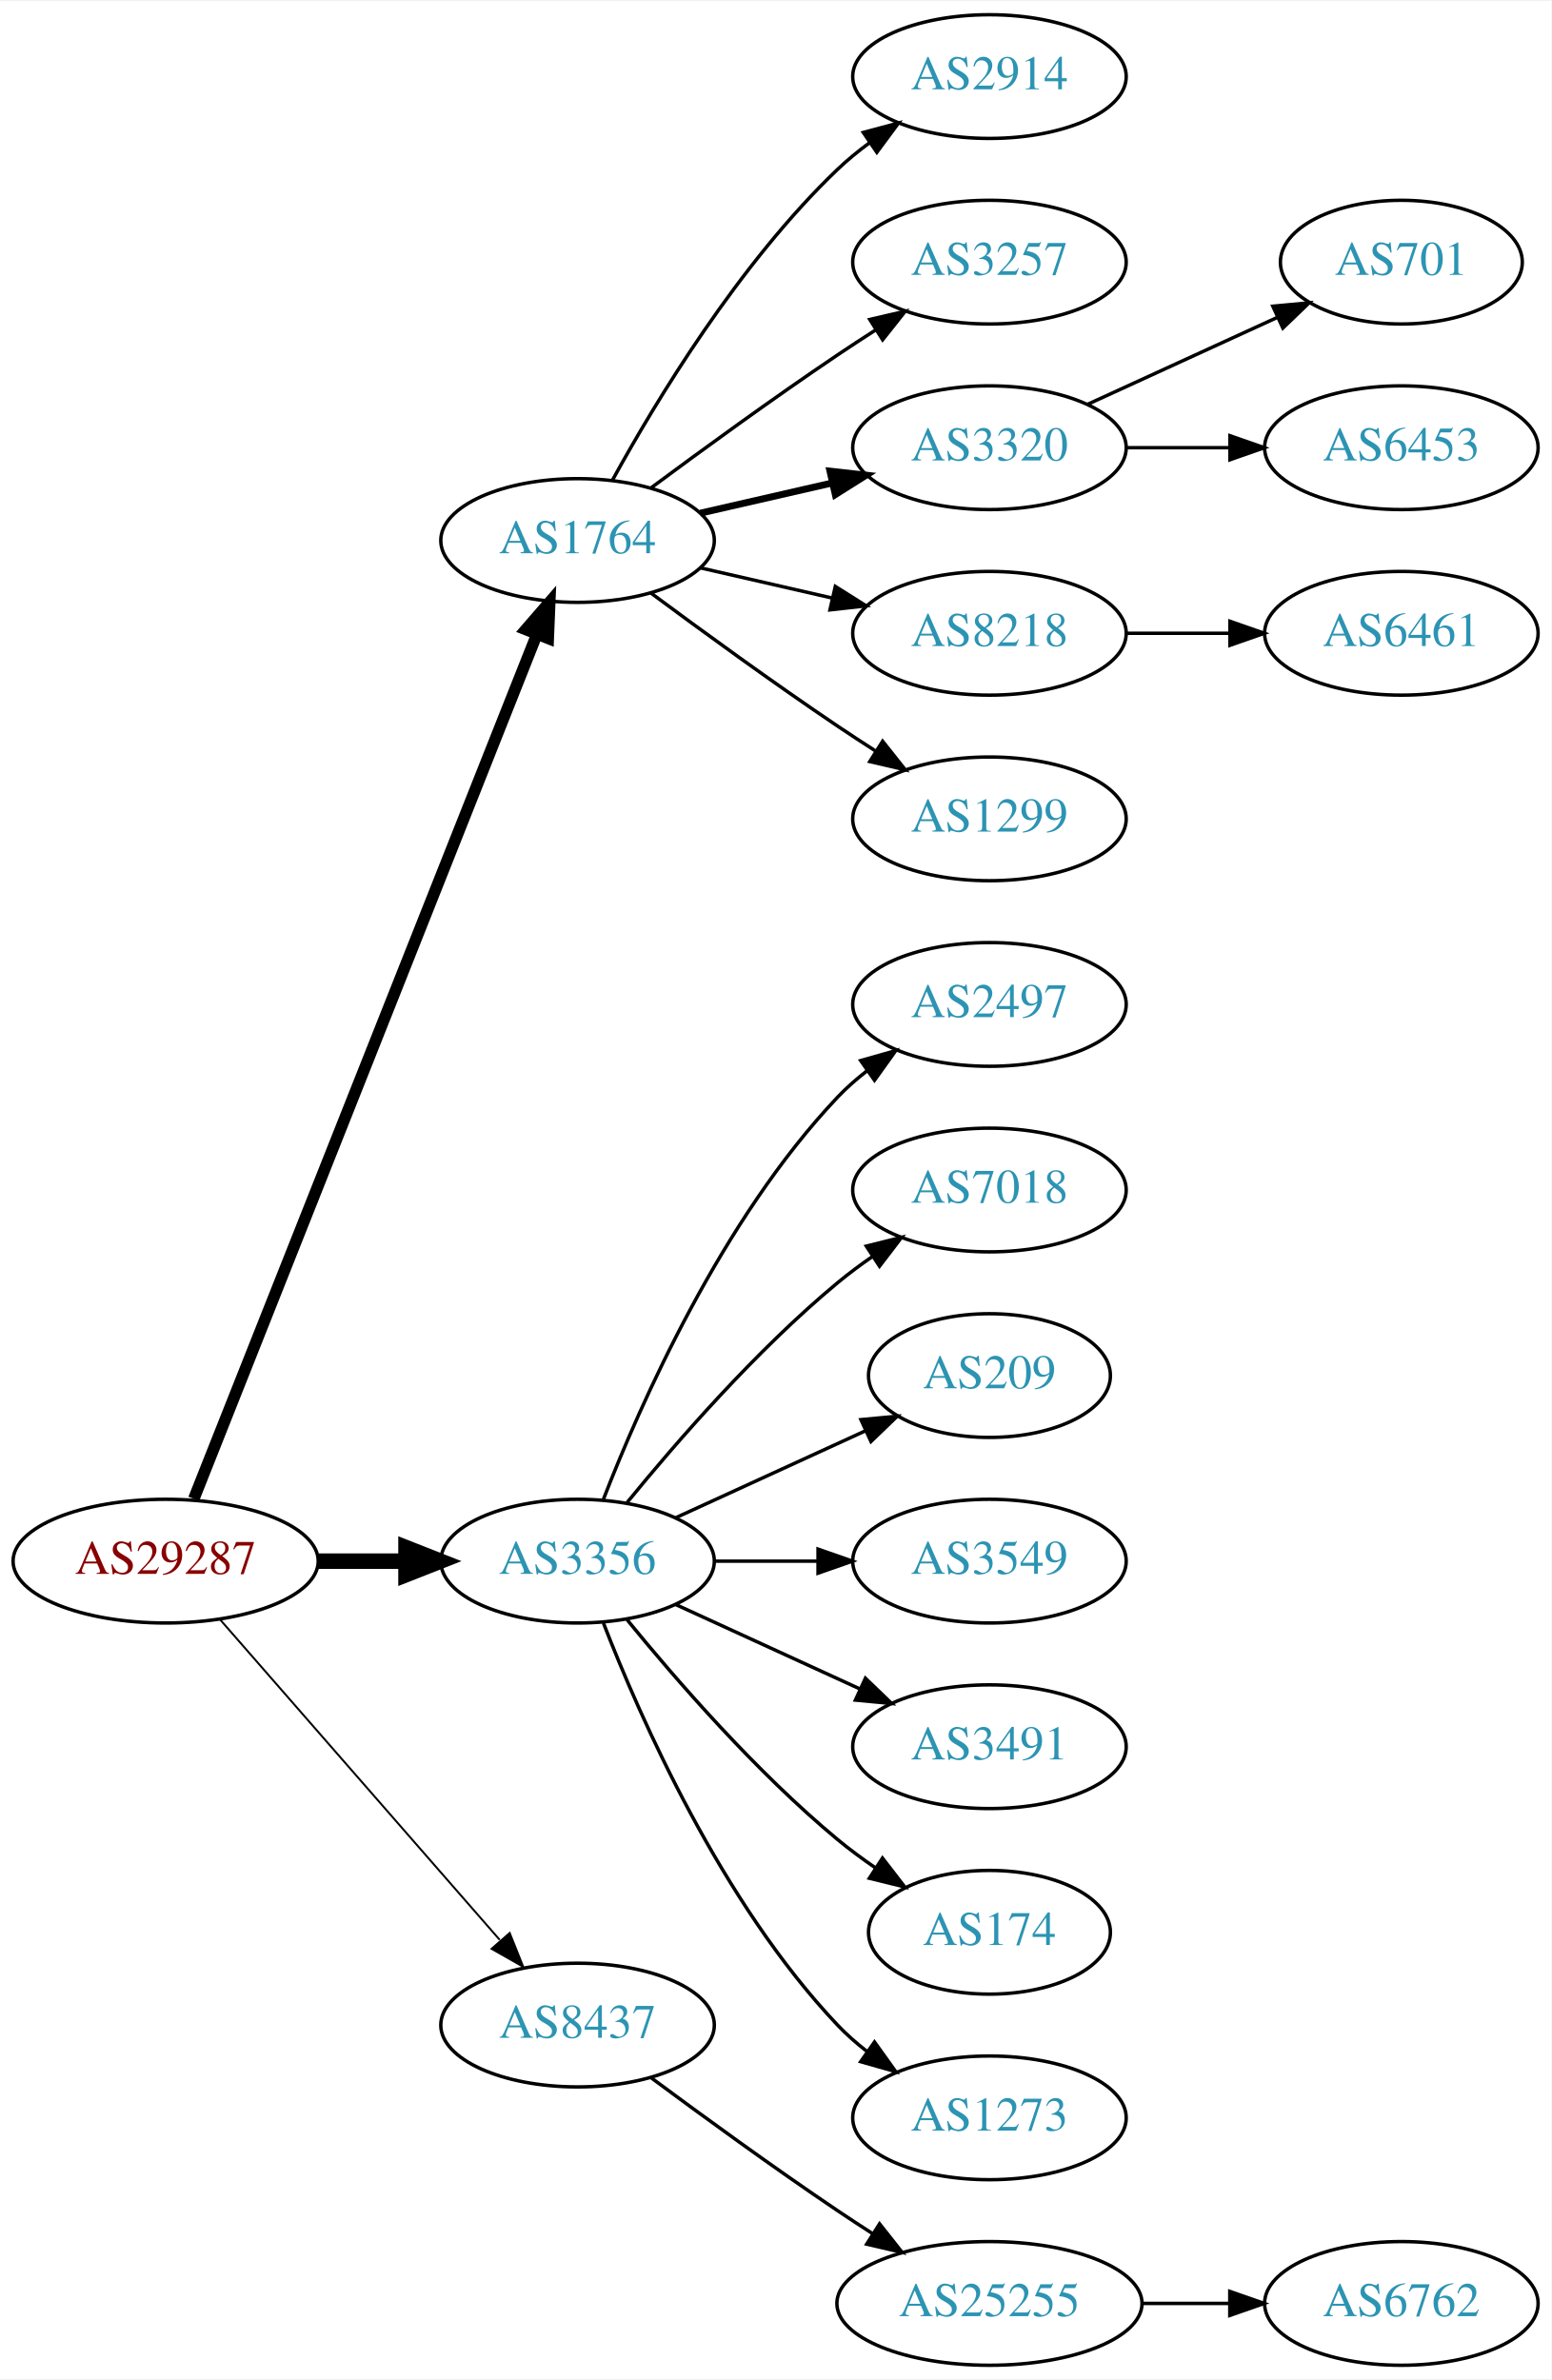
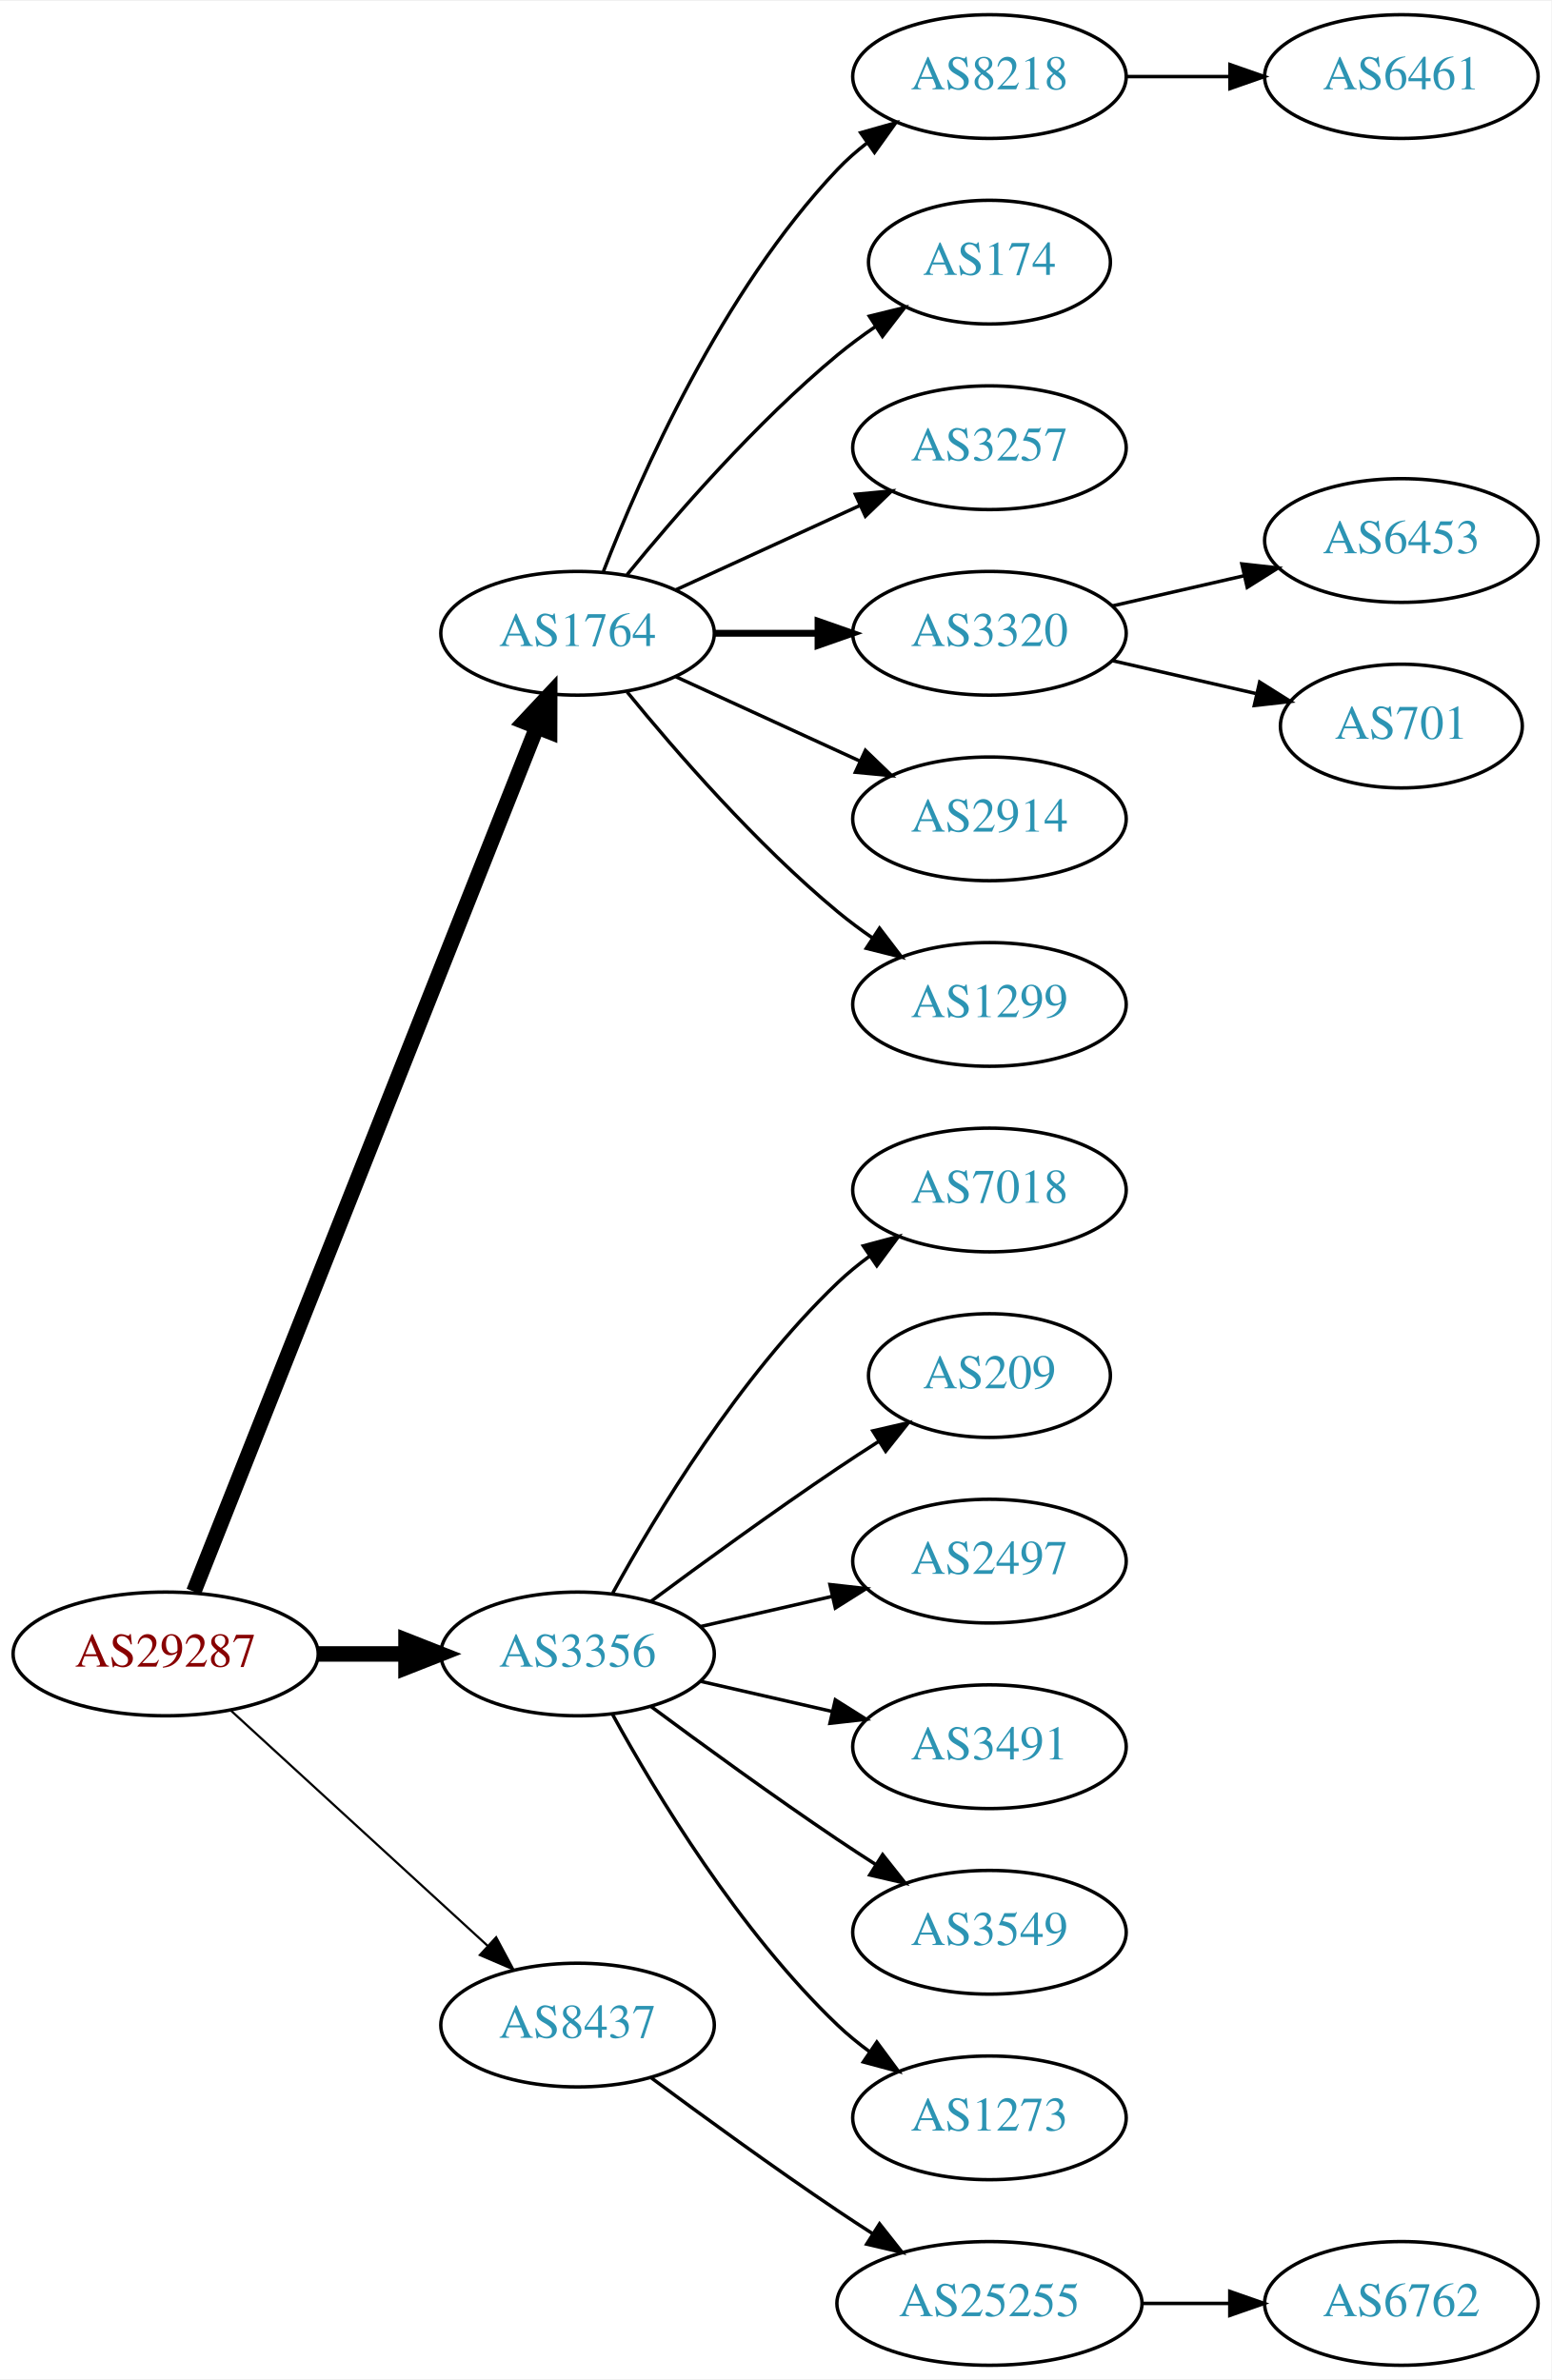
<svg xmlns="http://www.w3.org/2000/svg" xmlns:xlink="http://www.w3.org/1999/xlink" width="451pt" height="692pt" viewBox="0.00 0.00 451.37 692.00">
  <g id="graph0" class="graph" transform="scale(1 1) rotate(0) translate(4 688)">
    <polygon fill="white" stroke="none" points="-4,4 -4,-688 447.37,-688 447.37,4 -4,4" />
    <g id="node1" class="node">
      <g id="a_node1">
        <a xlink:href="/asn/29287" xlink:title="AS29287 ~ Blizznet [AT]">
-           <ellipse fill="#ffffff" stroke="black" cx="44.196" cy="-234" rx="44.393" ry="18" />
-           <text text-anchor="middle" x="44.196" y="-230.3" font-family="Times,serif" font-size="14.00" fill="#880000">AS29287</text>
+           <ellipse fill="#ffffff" stroke="black" cx="44.196" cy="-207" rx="44.393" ry="18" />
+           <text text-anchor="middle" x="44.196" y="-203.3" font-family="Times,serif" font-size="14.00" fill="#880000">AS29287</text>
        </a>
      </g>
    </g>
    <g id="node2" class="node">
      <g id="a_node2">
        <a xlink:href="/asn/1764" xlink:title="AS1764 ~ NEXTLAYER-AS [AT]">
-           <ellipse fill="#ffffff" stroke="black" cx="164.039" cy="-531" rx="39.794" ry="18" />
-           <text text-anchor="middle" x="164.039" y="-527.3" font-family="Times,serif" font-size="14.00" fill="#2c94b3">AS1764</text>
+           <ellipse fill="#ffffff" stroke="black" cx="164.039" cy="-504" rx="39.794" ry="18" />
+           <text text-anchor="middle" x="164.039" y="-500.3" font-family="Times,serif" font-size="14.00" fill="#2c94b3">AS1764</text>
        </a>
      </g>
    </g>
    <g id="edge1" class="edge">
-       <path fill="none" stroke="black" stroke-width="3.375" d="M52.39,-252.132C72.325,-302.373 128.366,-443.615 152.148,-503.553" />
-       <polygon fill="black" stroke="black" stroke-width="3.375" points="148.997,-505.101 155.939,-513.106 155.504,-502.52 148.997,-505.101" />
+       <path fill="none" stroke="black" stroke-width="4.5" d="M52.39,-225.132C72.325,-275.373 128.366,-416.615 152.148,-476.553" />
+       <polygon fill="black" stroke="black" stroke-width="4.5" points="148.591,-478.263 155.939,-486.106 155.91,-475.358 148.591,-478.263" />
    </g>
    <g id="node3" class="node">
      <g id="a_node3">
        <a xlink:href="/asn/3356" xlink:title="AS3356 ~ Level 3 Parent, LLC [US]">
-           <ellipse fill="#ffffff" stroke="black" cx="164.039" cy="-234" rx="39.794" ry="18" />
-           <text text-anchor="middle" x="164.039" y="-230.3" font-family="Times,serif" font-size="14.00" fill="#2c94b3">AS3356</text>
+           <ellipse fill="#ffffff" stroke="black" cx="164.039" cy="-207" rx="39.794" ry="18" />
+           <text text-anchor="middle" x="164.039" y="-203.3" font-family="Times,serif" font-size="14.00" fill="#2c94b3">AS3356</text>
        </a>
      </g>
    </g>
    <g id="edge2" class="edge">
-       <path fill="none" stroke="black" stroke-width="4.5" d="M88.407,-234C96.72,-234 105.482,-234 113.965,-234" />
-       <polygon fill="black" stroke="black" stroke-width="4.5" points="114.123,-237.938 124.123,-234 114.123,-230.063 114.123,-237.938" />
+       <path fill="none" stroke="black" stroke-width="4.5" d="M88.407,-207C96.72,-207 105.482,-207 113.965,-207" />
+       <polygon fill="black" stroke="black" stroke-width="4.5" points="114.123,-210.938 124.123,-207 114.123,-203.063 114.123,-210.938" />
    </g>
    <g id="node4" class="node">
      <g id="a_node4">
        <a xlink:href="/asn/8437" xlink:title="AS8437 ~ Hutchison Drei Austria GmbH [AT]">
          <ellipse fill="#ffffff" stroke="black" cx="164.039" cy="-99" rx="39.794" ry="18" />
          <text text-anchor="middle" x="164.039" y="-95.3" font-family="Times,serif" font-size="14.00" fill="#2c94b3">AS8437</text>
        </a>
      </g>
    </g>
    <g id="edge3" class="edge">
-       <path fill="none" stroke="black" stroke-width="0.562" d="M60.121,-216.902C80.663,-193.369 117.782,-150.845 141.379,-123.813" />
-       <polygon fill="black" stroke="black" stroke-width="0.562" points="144.296,-125.794 148.235,-115.959 139.022,-121.191 144.296,-125.794" />
+       <path fill="none" stroke="black" stroke-width="0.643" d="M63.094,-190.597C83.022,-172.333 115.38,-142.678 137.857,-122.079" />
+       <polygon fill="black" stroke="black" stroke-width="0.643" points="140.351,-124.54 145.359,-115.203 135.622,-119.38 140.351,-124.54" />
    </g>
    <g id="node5" class="node">
      <g id="a_node5">
-         <a xlink:href="/asn/2914" xlink:title="AS2914 ~ NTT America, Inc. [US]">
+         <a xlink:href="/asn/8218" xlink:title="AS8218 ~ legacy Neotelecoms [FR]">
          <ellipse fill="#ffffff" stroke="black" cx="283.881" cy="-666" rx="39.794" ry="18" />
-           <text text-anchor="middle" x="283.881" y="-662.3" font-family="Times,serif" font-size="14.00" fill="#2c94b3">AS2914</text>
+           <text text-anchor="middle" x="283.881" y="-662.3" font-family="Times,serif" font-size="14.00" fill="#2c94b3">AS8218</text>
        </a>
      </g>
    </g>
    <g id="edge4" class="edge">
-       <path fill="none" stroke="black" d="M174.28,-548.713C186.825,-571.561 211.002,-611.611 239.685,-639 242.553,-641.739 245.742,-644.347 249.051,-646.785" />
-       <polygon fill="black" stroke="black" points="247.175,-649.742 257.411,-652.477 251.114,-643.956 247.175,-649.742" />
+       <path fill="none" stroke="black" d="M171.562,-521.994C182.312,-549.728 205.969,-603.429 239.685,-639 242.271,-641.728 245.188,-644.294 248.257,-646.677" />
+       <polygon fill="black" stroke="black" points="246.411,-649.658 256.605,-652.543 250.435,-643.93 246.411,-649.658" />
    </g>
    <g id="node6" class="node">
      <g id="a_node6">
-         <a xlink:href="/asn/3257" xlink:title="AS3257 ~ GTT [DE]">
-           <ellipse fill="#ffffff" stroke="black" cx="283.881" cy="-612" rx="39.794" ry="18" />
-           <text text-anchor="middle" x="283.881" y="-608.3" font-family="Times,serif" font-size="14.00" fill="#2c94b3">AS3257</text>
+         <a xlink:href="/asn/174" xlink:title="AS174 ~ Cogent Communications [US]">
+           <ellipse fill="#ffffff" stroke="black" cx="283.881" cy="-612" rx="35.194" ry="18" />
+           <text text-anchor="middle" x="283.881" y="-608.3" font-family="Times,serif" font-size="14.00" fill="#2c94b3">AS174</text>
        </a>
      </g>
    </g>
    <g id="edge5" class="edge">
-       <path fill="none" stroke="black" d="M185.369,-546.277C200.231,-557.304 220.976,-572.407 239.685,-585 243.234,-587.389 246.984,-589.839 250.733,-592.242" />
-       <polygon fill="black" stroke="black" points="249.059,-595.325 259.381,-597.712 252.801,-589.409 249.059,-595.325" />
+       <path fill="none" stroke="black" d="M178.458,-521.065C192.572,-538.375 215.987,-565.345 239.685,-585 243.148,-587.872 246.941,-590.669 250.795,-593.308" />
+       <polygon fill="black" stroke="black" points="248.938,-596.275 259.228,-598.797 252.757,-590.408 248.938,-596.275" />
    </g>
    <g id="node7" class="node">
      <g id="a_node7">
-         <a xlink:href="/asn/3320" xlink:title="AS3320 ~ DTAG [DE]">
+         <a xlink:href="/asn/3257" xlink:title="AS3257 ~ GTT [DE]">
          <ellipse fill="#ffffff" stroke="black" cx="283.881" cy="-558" rx="39.794" ry="18" />
-           <text text-anchor="middle" x="283.881" y="-554.3" font-family="Times,serif" font-size="14.00" fill="#2c94b3">AS3320</text>
+           <text text-anchor="middle" x="283.881" y="-554.3" font-family="Times,serif" font-size="14.00" fill="#2c94b3">AS3257</text>
        </a>
      </g>
    </g>
    <g id="edge6" class="edge">
-       <path fill="none" stroke="black" stroke-width="2" d="M199.758,-538.955C211.758,-541.704 225.379,-544.825 238.071,-547.733" />
-       <polygon fill="black" stroke="black" stroke-width="2" points="237.474,-551.187 248.003,-550.009 239.037,-544.364 237.474,-551.187" />
+       <path fill="none" stroke="black" d="M192.667,-516.661C208.624,-523.973 228.895,-533.261 246.178,-541.181" />
+       <polygon fill="black" stroke="black" points="244.876,-544.435 255.425,-545.419 247.793,-538.071 244.876,-544.435" />
    </g>
    <g id="node8" class="node">
      <g id="a_node8">
-         <a xlink:href="/asn/8218" xlink:title="AS8218 ~ legacy Neotelecoms [FR]">
+         <a xlink:href="/asn/3320" xlink:title="AS3320 ~ DTAG [DE]">
          <ellipse fill="#ffffff" stroke="black" cx="283.881" cy="-504" rx="39.794" ry="18" />
-           <text text-anchor="middle" x="283.881" y="-500.3" font-family="Times,serif" font-size="14.00" fill="#2c94b3">AS8218</text>
+           <text text-anchor="middle" x="283.881" y="-500.3" font-family="Times,serif" font-size="14.00" fill="#2c94b3">AS3320</text>
        </a>
      </g>
    </g>
    <g id="edge7" class="edge">
-       <path fill="none" stroke="black" d="M199.758,-523.045C211.758,-520.296 225.379,-517.175 238.071,-514.267" />
-       <polygon fill="black" stroke="black" points="239.037,-517.636 248.003,-511.991 237.474,-510.813 239.037,-517.636" />
+       <path fill="none" stroke="black" stroke-width="2" d="M203.951,-504C213.505,-504 223.854,-504 233.817,-504" />
+       <polygon fill="black" stroke="black" stroke-width="2" points="234.009,-507.5 244.009,-504 234.009,-500.5 234.009,-507.5" />
    </g>
    <g id="node9" class="node">
      <g id="a_node9">
+         <a xlink:href="/asn/2914" xlink:title="AS2914 ~ NTT America, Inc. [US]">
+           <ellipse fill="#ffffff" stroke="black" cx="283.881" cy="-450" rx="39.794" ry="18" />
+           <text text-anchor="middle" x="283.881" y="-446.3" font-family="Times,serif" font-size="14.00" fill="#2c94b3">AS2914</text>
+         </a>
+       </g>
+     </g>
+     <g id="edge8" class="edge">
+       <path fill="none" stroke="black" d="M192.667,-491.339C208.624,-484.027 228.895,-474.739 246.178,-466.819" />
+       <polygon fill="black" stroke="black" points="247.793,-469.929 255.425,-462.581 244.876,-463.565 247.793,-469.929" />
+     </g>
+     <g id="node10" class="node">
+       <g id="a_node10">
        <a xlink:href="/asn/1299" xlink:title="AS1299 ~ Telia Carrier [EU]">
-           <ellipse fill="#ffffff" stroke="black" cx="283.881" cy="-450" rx="39.794" ry="18" />
-           <text text-anchor="middle" x="283.881" y="-446.3" font-family="Times,serif" font-size="14.00" fill="#2c94b3">AS1299</text>
-         </a>
-       </g>
-     </g>
-     <g id="edge8" class="edge">
-       <path fill="none" stroke="black" d="M185.369,-515.723C200.231,-504.696 220.976,-489.593 239.685,-477 243.234,-474.611 246.984,-472.161 250.733,-469.758" />
-       <polygon fill="black" stroke="black" points="252.801,-472.591 259.381,-464.288 249.059,-466.675 252.801,-472.591" />
-     </g>
-     <g id="node13" class="node">
-       <g id="a_node13">
-         <a xlink:href="/asn/2497" xlink:title="AS2497 ~ Internet Initiative Japan Inc. [JP]">
          <ellipse fill="#ffffff" stroke="black" cx="283.881" cy="-396" rx="39.794" ry="18" />
-           <text text-anchor="middle" x="283.881" y="-392.3" font-family="Times,serif" font-size="14.00" fill="#2c94b3">AS2497</text>
-         </a>
-       </g>
-     </g>
-     <g id="edge12" class="edge">
-       <path fill="none" stroke="black" d="M171.562,-251.994C182.312,-279.728 205.969,-333.429 239.685,-369 242.271,-371.728 245.188,-374.294 248.257,-376.677" />
-       <polygon fill="black" stroke="black" points="246.411,-379.658 256.605,-382.543 250.435,-373.93 246.411,-379.658" />
+           <text text-anchor="middle" x="283.881" y="-392.3" font-family="Times,serif" font-size="14.00" fill="#2c94b3">AS1299</text>
+         </a>
+       </g>
+     </g>
+     <g id="edge9" class="edge">
+       <path fill="none" stroke="black" d="M178.458,-486.935C192.572,-469.625 215.987,-442.655 239.685,-423 242.901,-420.332 246.402,-417.73 249.972,-415.259" />
+       <polygon fill="black" stroke="black" points="251.896,-418.183 258.329,-409.764 248.05,-412.334 251.896,-418.183" />
    </g>
    <g id="node14" class="node">
      <g id="a_node14">
        <a xlink:href="/asn/7018" xlink:title="AS7018 ~ AT&amp;T Services, Inc. [US]">
          <ellipse fill="#ffffff" stroke="black" cx="283.881" cy="-342" rx="39.794" ry="18" />
          <text text-anchor="middle" x="283.881" y="-338.3" font-family="Times,serif" font-size="14.00" fill="#2c94b3">AS7018</text>
        </a>
      </g>
    </g>
    <g id="edge13" class="edge">
-       <path fill="none" stroke="black" d="M178.458,-251.065C192.572,-268.375 215.987,-295.345 239.685,-315 242.901,-317.668 246.402,-320.27 249.972,-322.741" />
-       <polygon fill="black" stroke="black" points="248.05,-325.666 258.329,-328.236 251.896,-319.817 248.05,-325.666" />
+       <path fill="none" stroke="black" d="M174.28,-224.713C186.825,-247.561 211.002,-287.611 239.685,-315 242.553,-317.739 245.742,-320.347 249.051,-322.785" />
+       <polygon fill="black" stroke="black" points="247.175,-325.742 257.411,-328.477 251.114,-319.956 247.175,-325.742" />
    </g>
    <g id="node15" class="node">
      <g id="a_node15">
        <a xlink:href="/asn/209" xlink:title="AS209 ~ CenturyLink Communications, LLC [US]">
          <ellipse fill="#ffffff" stroke="black" cx="283.881" cy="-288" rx="35.194" ry="18" />
          <text text-anchor="middle" x="283.881" y="-284.3" font-family="Times,serif" font-size="14.00" fill="#2c94b3">AS209</text>
        </a>
      </g>
    </g>
    <g id="edge14" class="edge">
-       <path fill="none" stroke="black" d="M192.667,-246.661C209.084,-254.183 230.065,-263.798 247.662,-271.861" />
-       <polygon fill="black" stroke="black" points="246.49,-275.174 257.04,-276.158 249.407,-268.811 246.49,-275.174" />
+       <path fill="none" stroke="black" d="M185.369,-222.277C200.231,-233.304 220.976,-248.407 239.685,-261 243.502,-263.569 247.552,-266.21 251.583,-268.786" />
+       <polygon fill="black" stroke="black" points="249.952,-271.895 260.277,-274.271 253.687,-265.975 249.952,-271.895" />
    </g>
    <g id="node16" class="node">
      <g id="a_node16">
-         <a xlink:href="/asn/3549" xlink:title="AS3549 ~ Level 3 Parent, LLC [US]">
+         <a xlink:href="/asn/2497" xlink:title="AS2497 ~ Internet Initiative Japan Inc. [JP]">
          <ellipse fill="#ffffff" stroke="black" cx="283.881" cy="-234" rx="39.794" ry="18" />
-           <text text-anchor="middle" x="283.881" y="-230.3" font-family="Times,serif" font-size="14.00" fill="#2c94b3">AS3549</text>
+           <text text-anchor="middle" x="283.881" y="-230.3" font-family="Times,serif" font-size="14.00" fill="#2c94b3">AS2497</text>
        </a>
      </g>
    </g>
    <g id="edge15" class="edge">
-       <path fill="none" stroke="black" d="M203.951,-234C213.505,-234 223.854,-234 233.817,-234" />
-       <polygon fill="black" stroke="black" points="234.009,-237.5 244.009,-234 234.009,-230.5 234.009,-237.5" />
+       <path fill="none" stroke="black" d="M199.758,-214.955C211.758,-217.704 225.379,-220.825 238.071,-223.733" />
+       <polygon fill="black" stroke="black" points="237.474,-227.187 248.003,-226.009 239.037,-220.364 237.474,-227.187" />
    </g>
    <g id="node17" class="node">
      <g id="a_node17">
        <a xlink:href="/asn/3491" xlink:title="AS3491 ~ PCCW Global, Inc. [US]">
          <ellipse fill="#ffffff" stroke="black" cx="283.881" cy="-180" rx="39.794" ry="18" />
          <text text-anchor="middle" x="283.881" y="-176.3" font-family="Times,serif" font-size="14.00" fill="#2c94b3">AS3491</text>
        </a>
      </g>
    </g>
    <g id="edge16" class="edge">
-       <path fill="none" stroke="black" d="M192.667,-221.339C208.624,-214.027 228.895,-204.739 246.178,-196.819" />
-       <polygon fill="black" stroke="black" points="247.793,-199.929 255.425,-192.581 244.876,-193.565 247.793,-199.929" />
+       <path fill="none" stroke="black" d="M199.758,-199.045C211.758,-196.296 225.379,-193.175 238.071,-190.267" />
+       <polygon fill="black" stroke="black" points="239.037,-193.636 248.003,-187.991 237.474,-186.813 239.037,-193.636" />
    </g>
    <g id="node18" class="node">
      <g id="a_node18">
-         <a xlink:href="/asn/174" xlink:title="AS174 ~ Cogent Communications [US]">
-           <ellipse fill="#ffffff" stroke="black" cx="283.881" cy="-126" rx="35.194" ry="18" />
-           <text text-anchor="middle" x="283.881" y="-122.3" font-family="Times,serif" font-size="14.00" fill="#2c94b3">AS174</text>
+         <a xlink:href="/asn/3549" xlink:title="AS3549 ~ Level 3 Parent, LLC [US]">
+           <ellipse fill="#ffffff" stroke="black" cx="283.881" cy="-126" rx="39.794" ry="18" />
+           <text text-anchor="middle" x="283.881" y="-122.3" font-family="Times,serif" font-size="14.00" fill="#2c94b3">AS3549</text>
        </a>
      </g>
    </g>
    <g id="edge17" class="edge">
-       <path fill="none" stroke="black" d="M178.458,-216.935C192.572,-199.625 215.987,-172.655 239.685,-153 243.148,-150.128 246.941,-147.331 250.795,-144.692" />
-       <polygon fill="black" stroke="black" points="252.757,-147.592 259.228,-139.203 248.938,-141.725 252.757,-147.592" />
+       <path fill="none" stroke="black" d="M185.369,-191.723C200.231,-180.696 220.976,-165.593 239.685,-153 243.234,-150.611 246.984,-148.161 250.733,-145.758" />
+       <polygon fill="black" stroke="black" points="252.801,-148.591 259.381,-140.288 249.059,-142.675 252.801,-148.591" />
    </g>
    <g id="node19" class="node">
      <g id="a_node19">
        <a xlink:href="/asn/1273" xlink:title="AS1273 ~ Vodafone Group PLC [EU]">
          <ellipse fill="#ffffff" stroke="black" cx="283.881" cy="-72" rx="39.794" ry="18" />
          <text text-anchor="middle" x="283.881" y="-68.3" font-family="Times,serif" font-size="14.00" fill="#2c94b3">AS1273</text>
        </a>
      </g>
    </g>
    <g id="edge18" class="edge">
-       <path fill="none" stroke="black" d="M171.562,-216.006C182.312,-188.272 205.969,-134.571 239.685,-99 242.271,-96.272 245.188,-93.706 248.257,-91.323" />
-       <polygon fill="black" stroke="black" points="250.435,-94.07 256.605,-85.457 246.411,-88.342 250.435,-94.07" />
+       <path fill="none" stroke="black" d="M174.28,-189.287C186.825,-166.439 211.002,-126.389 239.685,-99 242.553,-96.261 245.742,-93.653 249.051,-91.215" />
+       <polygon fill="black" stroke="black" points="251.114,-94.044 257.411,-85.523 247.175,-88.258 251.114,-94.044" />
    </g>
    <g id="node20" class="node">
      <g id="a_node20">
        <a xlink:href="/asn/25255" xlink:title="AS25255 ~ ==&gt; TELE2 AUSTRIA &lt;== [AT]">
          <ellipse fill="#ffffff" stroke="black" cx="283.881" cy="-18" rx="44.393" ry="18" />
          <text text-anchor="middle" x="283.881" y="-14.3" font-family="Times,serif" font-size="14.00" fill="#2c94b3">AS25255</text>
        </a>
      </g>
    </g>
    <g id="edge19" class="edge">
      <path fill="none" stroke="black" d="M185.369,-83.723C200.231,-72.696 220.976,-57.593 239.685,-45 242.975,-42.785 246.438,-40.518 249.912,-38.285" />
      <polygon fill="black" stroke="black" points="251.909,-41.163 258.479,-32.852 248.16,-35.252 251.909,-41.163" />
    </g>
-     <g id="node10" class="node">
-       <g id="a_node10">
-         <a xlink:href="/asn/701" xlink:title="AS701 ~ UUNET [US]">
-           <ellipse fill="#ffffff" stroke="black" cx="403.724" cy="-612" rx="35.194" ry="18" />
-           <text text-anchor="middle" x="403.724" y="-608.3" font-family="Times,serif" font-size="14.00" fill="#2c94b3">AS701</text>
-         </a>
-       </g>
-     </g>
-     <g id="edge9" class="edge">
-       <path fill="none" stroke="black" d="M312.51,-570.661C328.926,-578.183 349.908,-587.798 367.505,-595.861" />
-       <polygon fill="black" stroke="black" points="366.333,-599.174 376.882,-600.158 369.249,-592.811 366.333,-599.174" />
-     </g>
    <g id="node11" class="node">
      <g id="a_node11">
-         <a xlink:href="/asn/6453" xlink:title="AS6453 ~ TATA COMMUNICATIONS (AMERICA) INC [US]">
-           <ellipse fill="#ffffff" stroke="black" cx="403.724" cy="-558" rx="39.794" ry="18" />
-           <text text-anchor="middle" x="403.724" y="-554.3" font-family="Times,serif" font-size="14.00" fill="#2c94b3">AS6453</text>
+         <a xlink:href="/asn/6461" xlink:title="AS6461 ~ Zayo Bandwidth [US]">
+           <ellipse fill="#ffffff" stroke="black" cx="403.724" cy="-666" rx="39.794" ry="18" />
+           <text text-anchor="middle" x="403.724" y="-662.3" font-family="Times,serif" font-size="14.00" fill="#2c94b3">AS6461</text>
        </a>
      </g>
    </g>
    <g id="edge10" class="edge">
-       <path fill="none" stroke="black" d="M323.794,-558C333.347,-558 343.697,-558 353.659,-558" />
-       <polygon fill="black" stroke="black" points="353.852,-561.5 363.852,-558 353.852,-554.5 353.852,-561.5" />
+       <path fill="none" stroke="black" d="M323.794,-666C333.347,-666 343.697,-666 353.659,-666" />
+       <polygon fill="black" stroke="black" points="353.852,-669.5 363.852,-666 353.852,-662.5 353.852,-669.5" />
    </g>
    <g id="node12" class="node">
      <g id="a_node12">
-         <a xlink:href="/asn/6461" xlink:title="AS6461 ~ Zayo Bandwidth [US]">
-           <ellipse fill="#ffffff" stroke="black" cx="403.724" cy="-504" rx="39.794" ry="18" />
-           <text text-anchor="middle" x="403.724" y="-500.3" font-family="Times,serif" font-size="14.00" fill="#2c94b3">AS6461</text>
+         <a xlink:href="/asn/6453" xlink:title="AS6453 ~ TATA COMMUNICATIONS (AMERICA) INC [US]">
+           <ellipse fill="#ffffff" stroke="black" cx="403.724" cy="-531" rx="39.794" ry="18" />
+           <text text-anchor="middle" x="403.724" y="-527.3" font-family="Times,serif" font-size="14.00" fill="#2c94b3">AS6453</text>
        </a>
      </g>
    </g>
    <g id="edge11" class="edge">
-       <path fill="none" stroke="black" d="M323.794,-504C333.347,-504 343.697,-504 353.659,-504" />
-       <polygon fill="black" stroke="black" points="353.852,-507.5 363.852,-504 353.852,-500.5 353.852,-507.5" />
+       <path fill="none" stroke="black" d="M319.6,-511.955C331.6,-514.704 345.221,-517.825 357.914,-520.733" />
+       <polygon fill="black" stroke="black" points="357.316,-524.187 367.845,-523.009 358.88,-517.364 357.316,-524.187" />
+     </g>
+     <g id="node13" class="node">
+       <g id="a_node13">
+         <a xlink:href="/asn/701" xlink:title="AS701 ~ UUNET [US]">
+           <ellipse fill="#ffffff" stroke="black" cx="403.724" cy="-477" rx="35.194" ry="18" />
+           <text text-anchor="middle" x="403.724" y="-473.3" font-family="Times,serif" font-size="14.00" fill="#2c94b3">AS701</text>
+         </a>
+       </g>
+     </g>
+     <g id="edge12" class="edge">
+       <path fill="none" stroke="black" d="M319.6,-496.045C332.693,-493.045 347.715,-489.604 361.356,-486.478" />
+       <polygon fill="black" stroke="black" points="362.497,-489.807 371.463,-484.162 360.934,-482.984 362.497,-489.807" />
    </g>
    <g id="node21" class="node">
      <g id="a_node21">
        <a xlink:href="/asn/6762" xlink:title="AS6762 ~ TELECOM ITALIA SPARKLE S.p.A. [IT]">
          <ellipse fill="#ffffff" stroke="black" cx="403.724" cy="-18" rx="39.794" ry="18" />
          <text text-anchor="middle" x="403.724" y="-14.3" font-family="Times,serif" font-size="14.00" fill="#2c94b3">AS6762</text>
        </a>
      </g>
    </g>
    <g id="edge20" class="edge">
      <path fill="none" stroke="black" d="M328.092,-18C336.405,-18 345.168,-18 353.65,-18" />
      <polygon fill="black" stroke="black" points="353.809,-21.5 363.809,-18 353.809,-14.5 353.809,-21.5" />
    </g>
  </g>
</svg>
